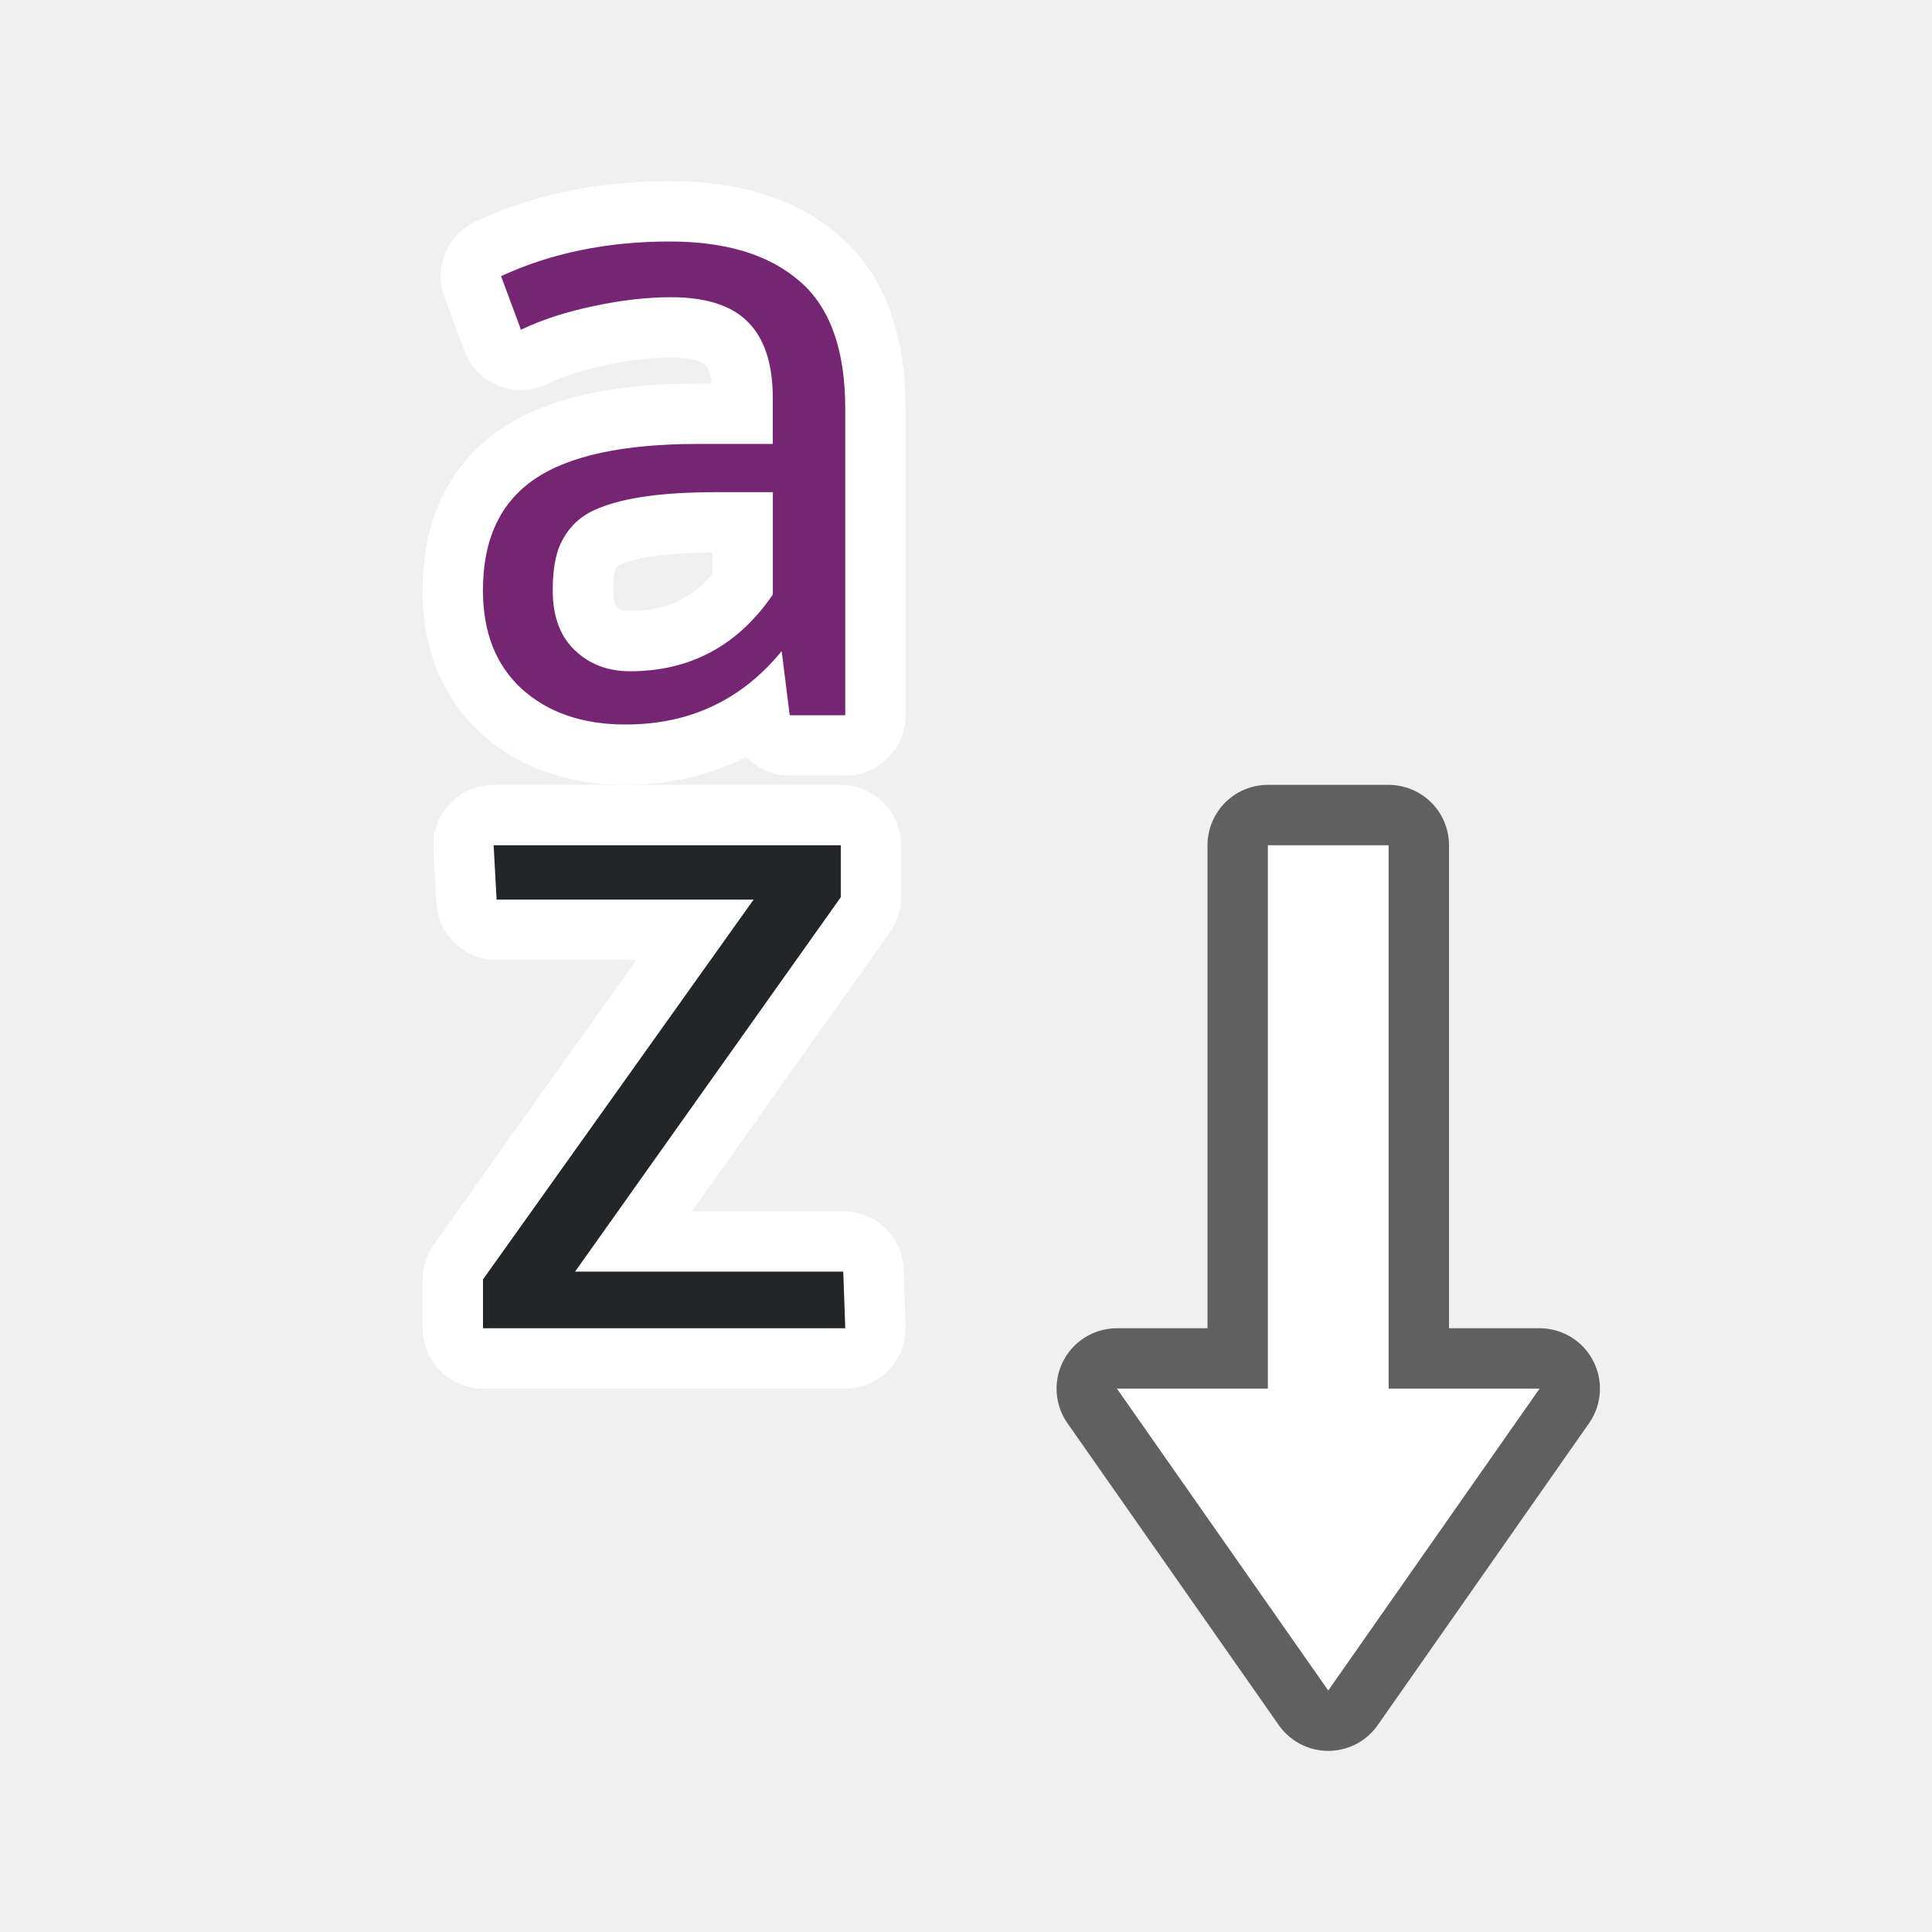
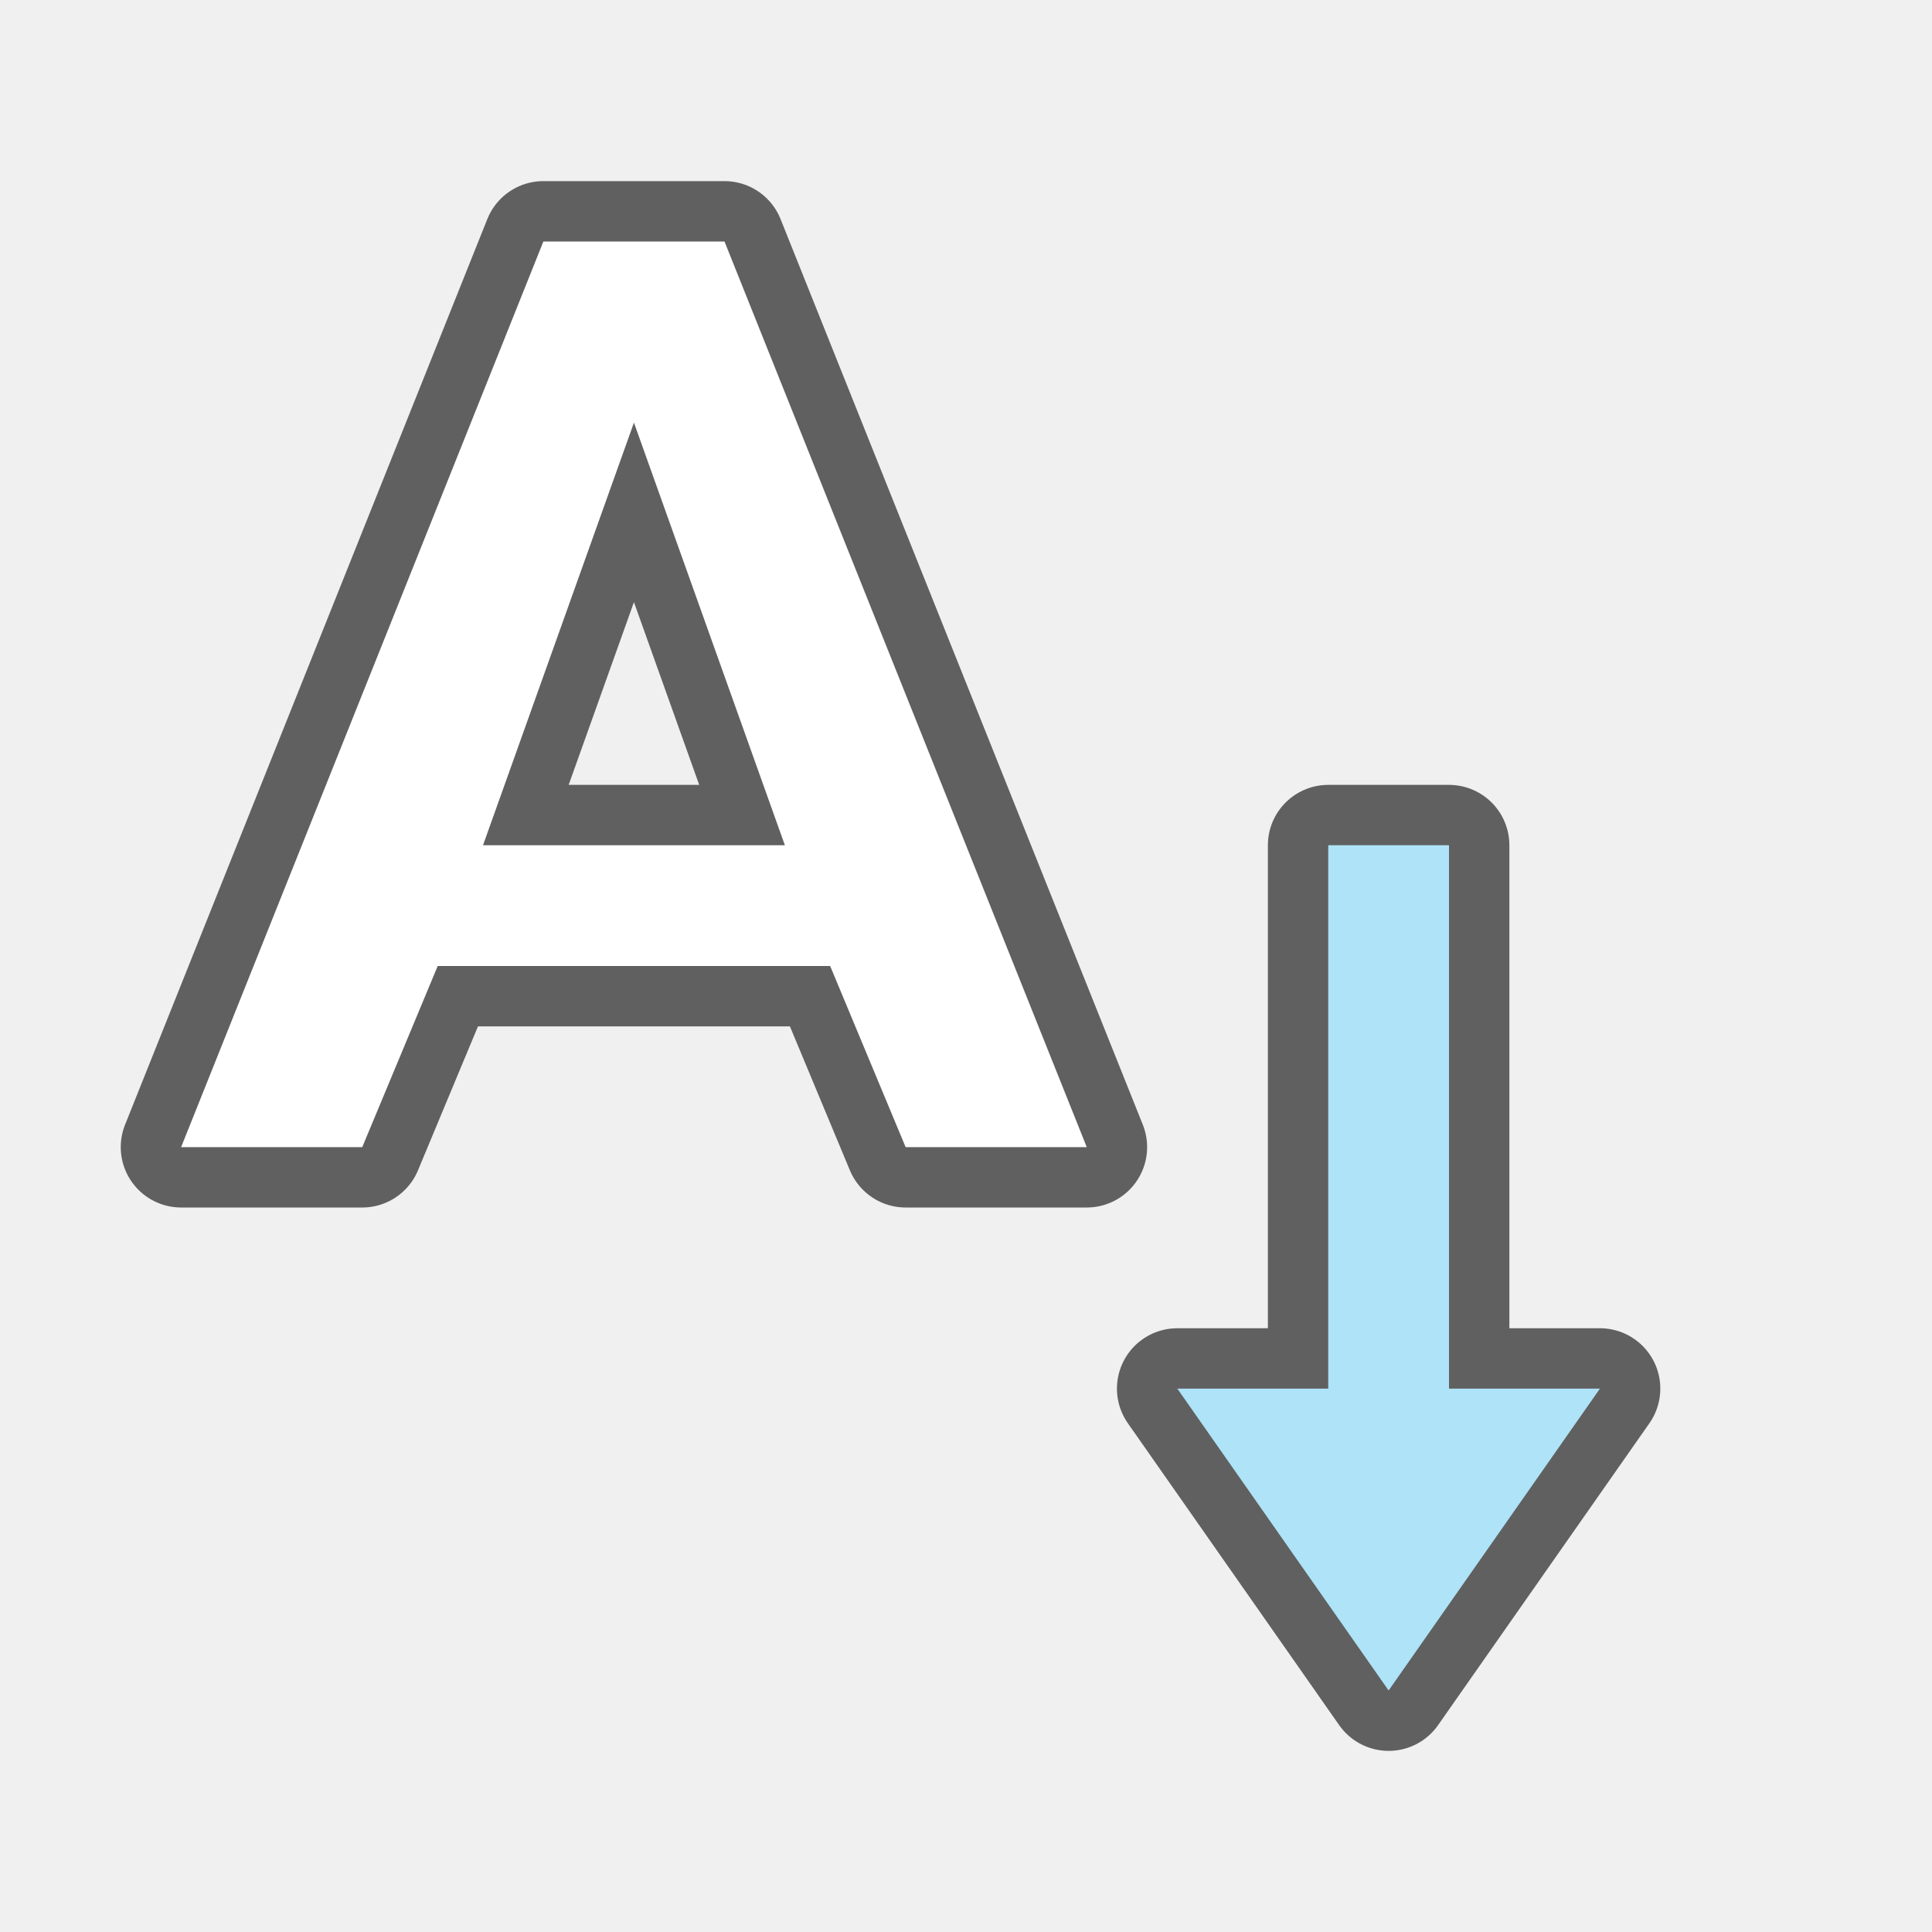
<svg xmlns="http://www.w3.org/2000/svg" viewBox="0 0 32 32" version="1.1" id="svg6">
-   <defs id="defs10" />
-   <path style="fill:#ffffff;stroke:#ffffff;stroke-width:2;stroke-miterlimit:4;stroke-dasharray:none;stroke-linejoin:round" id="path832" d="m 8.176,14 0.049,0.9 H 12.482 L 8,21.191 V 22 h 6 L 13.967,21.062 H 9.525 L 13.926,14.861 V 14 Z" />
-   <path id="path835" fill="#762572" d="m11.092 4c-1.033 0-1.965.191-2.793.574l.33.887c.356-.17.76-.3 1.213-.393.453-.097.877-.145 1.271-.145.585 0 1.011.138 1.279.414.273.276.408.695.408 1.258v.758h-1.234c-1.242 0-2.149.195-2.719.588-.565.388-.848 1-.848 1.834 0 .698.214 1.242.643 1.635.434.393 1.007.59 1.719.59 1.062 0 1.923-.405 2.586-1.215l.133 1.062h.92v-5.076c0-.979-.253-1.686-.76-2.117-.502-.436-1.218-.654-2.148-.654zm.781 4.152h.928v1.695c-.58.848-1.368 1.271-2.367 1.271-.365 0-.67-.115-.914-.348-.244-.233-.365-.564-.365-.99 0-.238.023-.436.066-.596.044-.165.123-.315.24-.451.117-.141.278-.249.482-.326.205-.082.467-.146.783-.189.317-.044.698-.066 1.146-.066z" style="fill:#ffffff;stroke:#ffffff;stroke-width:2;stroke-miterlimit:4;stroke-dasharray:none;stroke-linejoin:round" />
-   <path d="m 8.176,14 0.049,0.9 H 12.482 L 8,21.191 V 22 h 6 L 13.967,21.062 H 9.525 L 13.926,14.861 V 14 Z" id="path2" style="fill:#232629" />
-   <path d="m11.092 4c-1.033 0-1.965.191-2.793.574l.33.887c.356-.17.76-.3 1.213-.393.453-.097.877-.145 1.271-.145.585 0 1.011.138 1.279.414.273.276.408.695.408 1.258v.758h-1.234c-1.242 0-2.149.195-2.719.588-.565.388-.848 1-.848 1.834 0 .698.214 1.242.643 1.635.434.393 1.007.59 1.719.59 1.062 0 1.923-.405 2.586-1.215l.133 1.062h.92v-5.076c0-.979-.253-1.686-.76-2.117-.502-.436-1.218-.654-2.148-.654zm.781 4.152h.928v1.695c-.58.848-1.368 1.271-2.367 1.271-.365 0-.67-.115-.914-.348-.244-.233-.365-.564-.365-.99 0-.238.023-.436.066-.596.044-.165.123-.315.24-.451.117-.141.278-.249.482-.326.205-.082.467-.146.783-.189.317-.044.698-.066 1.146-.066z" fill="#762572" id="path4" />
-   <path id="path856" d="M 22,28 18.5,23 H 21 v -9 h 2 v 9 h 2.5 z" style="opacity:0.6;fill:#000000;fill-opacity:1;stroke:#000000;stroke-width:2;stroke-linecap:butt;stroke-linejoin:round;stroke-miterlimit:4;stroke-dasharray:none;stroke-opacity:1" />
-   <path style="fill:#ffffff;fill-opacity:1;stroke:none;stroke-width:1px;stroke-linecap:butt;stroke-linejoin:miter;stroke-opacity:1" d="M 22,28 18.5,23 H 21 v -9 h 2 v 9 h 2.5 z" id="path834" />
+   <defs id="defs10">
+     <linearGradient id="b" gradientTransform="matrix(0.44364,0,0,0.4085,1.492,0.6)" gradientUnits="userSpaceOnUse" x1="23.306" x2="14.389" y1="24.844" y2="9.59">
+       <stop offset="0" stop-color="#1f1f1f" id="stop11" />
+       <stop offset="1" stop-color="#5c5c5c" id="stop13" />
+     </linearGradient>
+   </defs>
+   <path id="path830" d="M 13.75,16 H 7.25 L 6,19 H 3 L 9,4 h 3 l 6,15 H 15 Z M 8,14 h 5 L 10.5,7 Z" style="opacity:0.6;fill:#000000;stroke:#000000;stroke-width:2;stroke-linecap:round;stroke-linejoin:round;stroke-miterlimit:4;stroke-dasharray:none" />
+   <path id="path856" d="M 23,28 19.5,23 H 22 v -9 h 2 v 9 h 2.5 z" style="opacity:0.6;fill:#000000;fill-opacity:1;stroke:#000000;stroke-width:2;stroke-linecap:butt;stroke-linejoin:round;stroke-miterlimit:4;stroke-dasharray:none;stroke-opacity:1" />
+   <path style="fill:#aee3f8;fill-opacity:1;stroke:none;stroke-width:1px;stroke-linecap:butt;stroke-linejoin:miter;stroke-opacity:1" d="M 23,28 19.5,23 H 22 v -9 h 2 v 9 h 2.5 z" id="path834" />
+   <path style="opacity:1;fill:#ffffff;stroke:none;stroke-linecap:round;stroke-linejoin:round" d="M 13.75,16 H 7.25 L 6,19 H 3 L 9,4 h 3 l 6,15 H 15 Z M 8,14 h 5 L 10.5,7 Z" id="path16" />
</svg>
